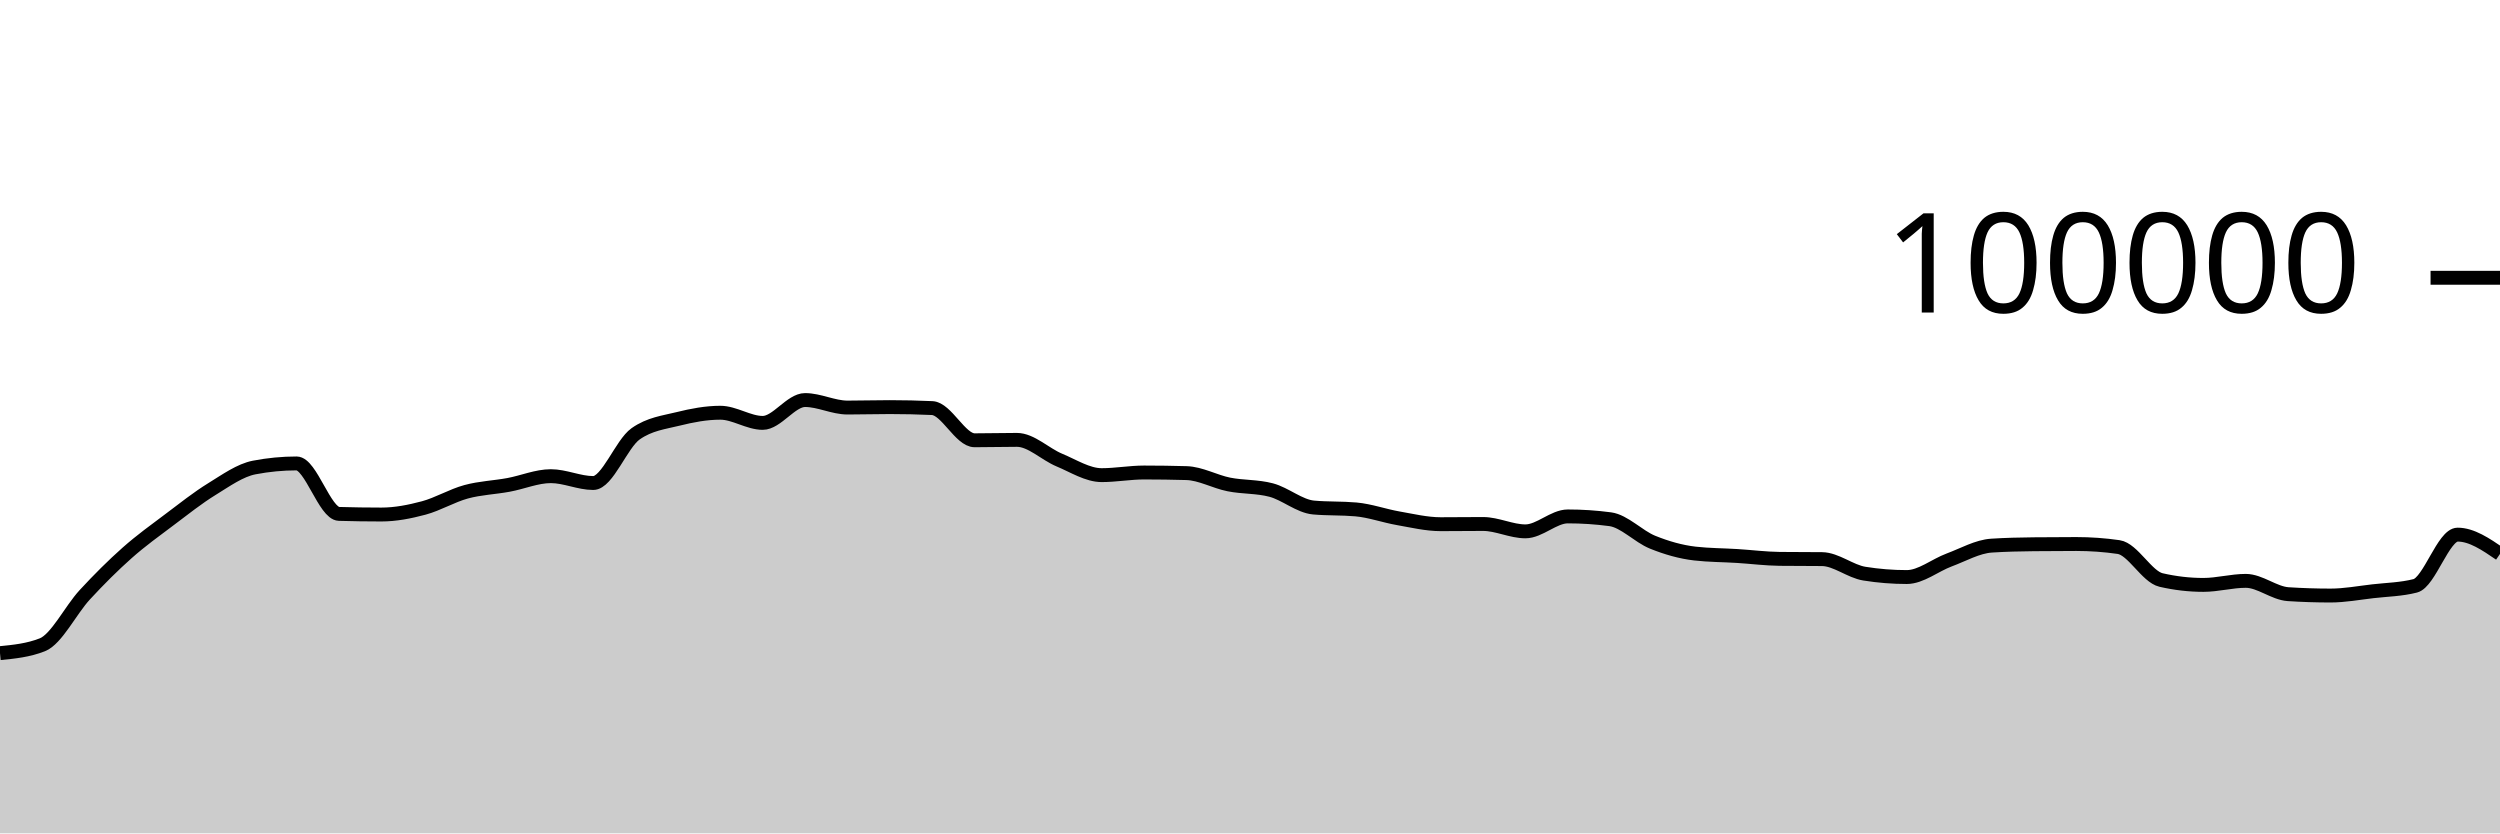
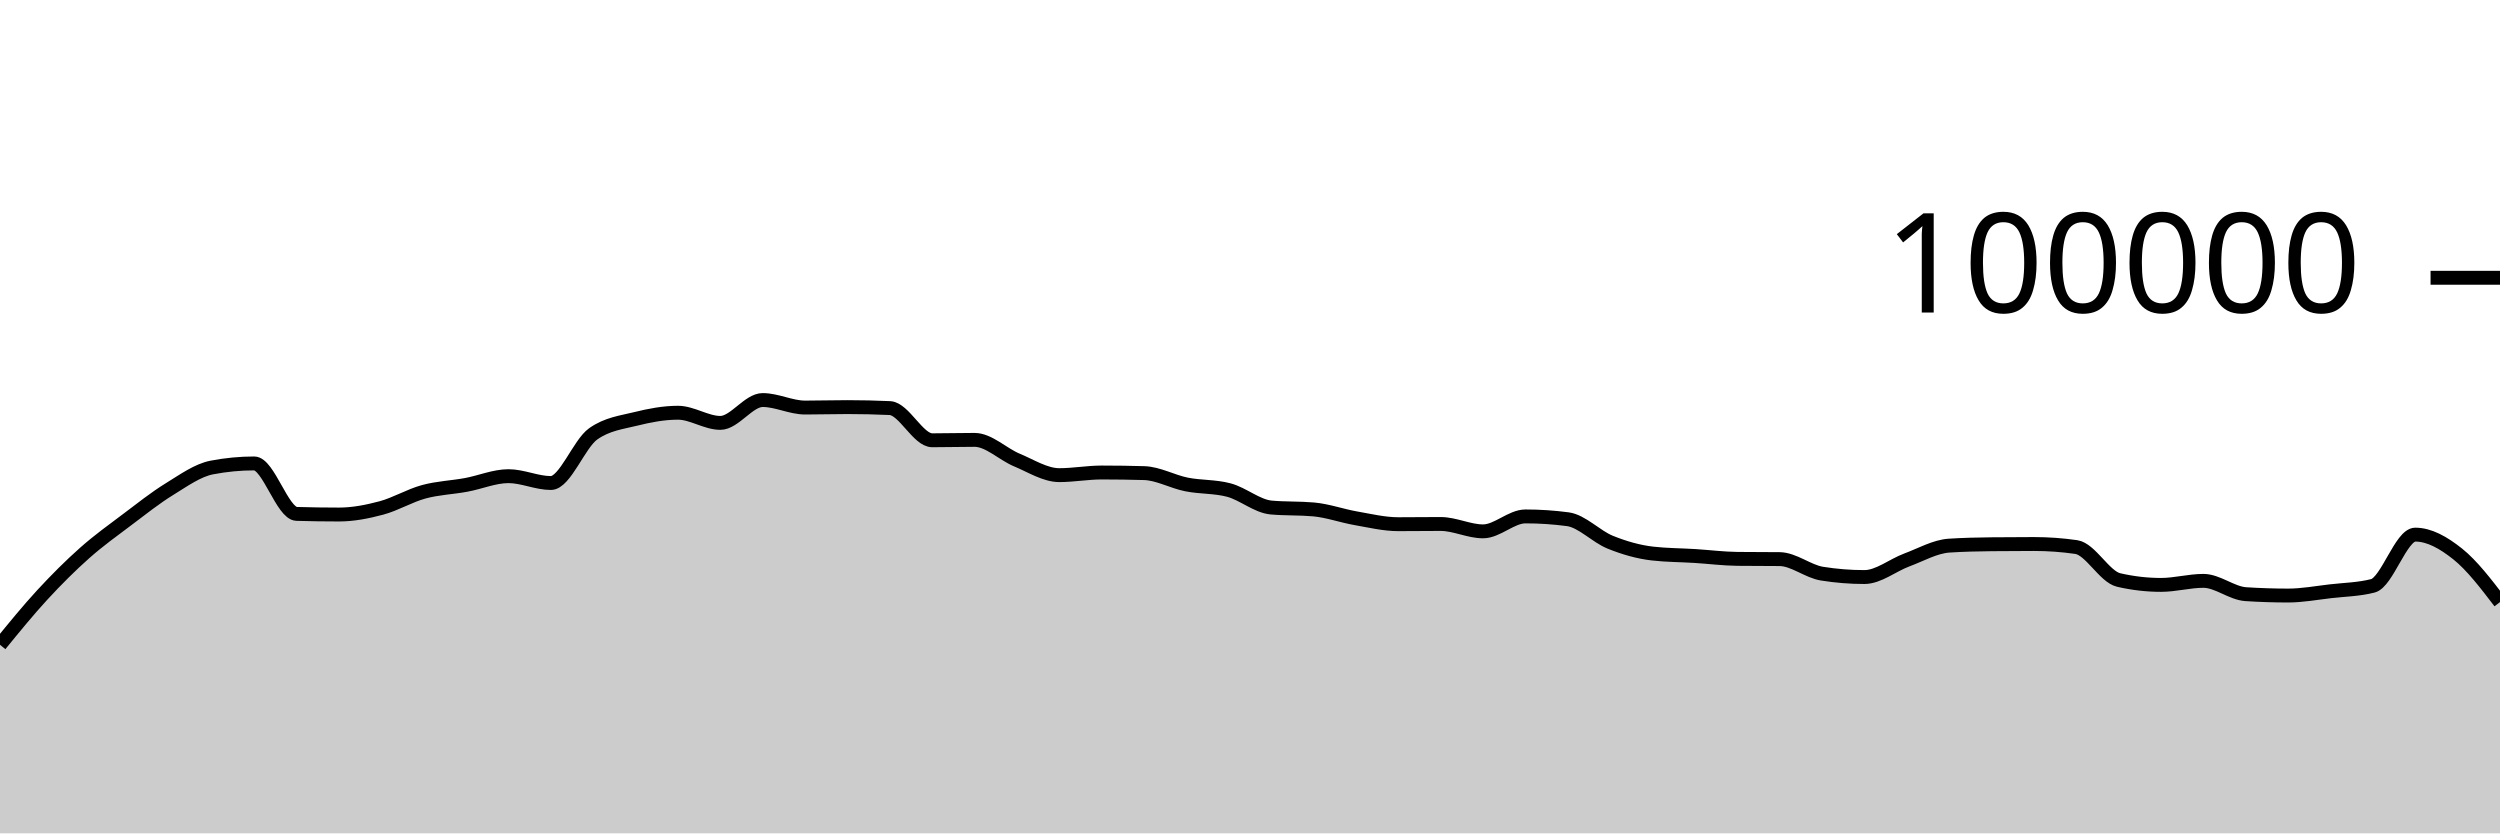
<svg xmlns="http://www.w3.org/2000/svg" viewBox="0 0 180 60">
  <g transform="translate(0,20)">
-     <path class="area" fill="rgba(0, 0, 0, 0.2)" d="M0,27.026C1.017,26.926,2.034,26.825,3.051,26.424C4.068,26.022,5.085,23.929,6.102,22.826C7.119,21.724,8.136,20.71,9.153,19.808C10.169,18.907,11.186,18.181,12.203,17.415C13.22,16.65,14.237,15.841,15.254,15.216C16.271,14.59,17.288,13.855,18.305,13.66C19.322,13.465,20.339,13.367,21.356,13.367C22.373,13.367,23.39,16.971,24.407,17.001C25.424,17.031,26.441,17.046,27.458,17.046C28.475,17.046,29.492,16.846,30.508,16.574C31.525,16.301,32.542,15.686,33.559,15.409C34.576,15.132,35.593,15.101,36.61,14.913C37.627,14.726,38.644,14.284,39.661,14.284C40.678,14.284,41.695,14.777,42.712,14.777C43.729,14.777,44.746,11.952,45.763,11.236C46.78,10.52,47.797,10.415,48.814,10.162C49.831,9.909,50.847,9.717,51.864,9.717C52.881,9.717,53.898,10.448,54.915,10.448C55.932,10.448,56.949,8.803,57.966,8.803C58.983,8.803,60,9.344,61.017,9.344C62.034,9.344,63.051,9.312,64.068,9.312C65.085,9.312,66.102,9.335,67.119,9.382C68.136,9.428,69.153,11.7,70.169,11.7C71.186,11.7,72.203,11.671,73.22,11.671C74.237,11.671,75.254,12.701,76.271,13.124C77.288,13.547,78.305,14.21,79.322,14.21C80.339,14.21,81.356,14.02,82.373,14.02C83.39,14.02,84.407,14.035,85.424,14.064C86.441,14.092,87.458,14.677,88.475,14.88C89.492,15.083,90.508,15.015,91.525,15.284C92.542,15.553,93.559,16.451,94.576,16.542C95.593,16.633,96.61,16.587,97.627,16.678C98.644,16.769,99.661,17.14,100.678,17.317C101.695,17.494,102.712,17.742,103.729,17.742C104.746,17.742,105.763,17.727,106.78,17.727C107.797,17.727,108.814,18.258,109.831,18.258C110.847,18.258,111.864,17.182,112.881,17.182C113.898,17.182,114.915,17.249,115.932,17.384C116.949,17.519,117.966,18.625,118.983,19.037C120,19.449,121.017,19.739,122.034,19.856C123.051,19.973,124.068,19.968,125.085,20.032C126.102,20.096,127.119,20.227,128.136,20.239C129.153,20.25,130.169,20.245,131.186,20.256C132.203,20.267,133.22,21.141,134.237,21.303C135.254,21.466,136.271,21.547,137.288,21.547C138.305,21.547,139.322,20.695,140.339,20.318C141.356,19.941,142.373,19.351,143.39,19.285C144.407,19.219,145.424,19.197,146.441,19.186C147.458,19.175,148.475,19.169,149.492,19.169C150.508,19.169,151.525,19.242,152.542,19.388C153.559,19.535,154.576,21.524,155.593,21.76C156.61,21.995,157.627,22.113,158.644,22.113C159.661,22.113,160.678,21.822,161.695,21.822C162.712,21.822,163.729,22.713,164.746,22.78C165.763,22.846,166.78,22.879,167.797,22.879C168.814,22.879,169.831,22.687,170.847,22.57C171.864,22.453,172.881,22.44,173.898,22.18C174.915,21.92,175.932,18.493,176.949,18.493C177.966,18.493,178.983,19.187,180,19.882L180,40C178.983,40,177.966,40,176.949,40C175.932,40,174.915,40,173.898,40C172.881,40,171.864,40,170.847,40C169.831,40,168.814,40,167.797,40C166.78,40,165.763,40,164.746,40C163.729,40,162.712,40,161.695,40C160.678,40,159.661,40,158.644,40C157.627,40,156.61,40,155.593,40C154.576,40,153.559,40,152.542,40C151.525,40,150.508,40,149.492,40C148.475,40,147.458,40,146.441,40C145.424,40,144.407,40,143.39,40C142.373,40,141.356,40,140.339,40C139.322,40,138.305,40,137.288,40C136.271,40,135.254,40,134.237,40C133.22,40,132.203,40,131.186,40C130.169,40,129.153,40,128.136,40C127.119,40,126.102,40,125.085,40C124.068,40,123.051,40,122.034,40C121.017,40,120,40,118.983,40C117.966,40,116.949,40,115.932,40C114.915,40,113.898,40,112.881,40C111.864,40,110.847,40,109.831,40C108.814,40,107.797,40,106.78,40C105.763,40,104.746,40,103.729,40C102.712,40,101.695,40,100.678,40C99.661,40,98.644,40,97.627,40C96.61,40,95.593,40,94.576,40C93.559,40,92.542,40,91.525,40C90.508,40,89.492,40,88.475,40C87.458,40,86.441,40,85.424,40C84.407,40,83.39,40,82.373,40C81.356,40,80.339,40,79.322,40C78.305,40,77.288,40,76.271,40C75.254,40,74.237,40,73.22,40C72.203,40,71.186,40,70.169,40C69.153,40,68.136,40,67.119,40C66.102,40,65.085,40,64.068,40C63.051,40,62.034,40,61.017,40C60,40,58.983,40,57.966,40C56.949,40,55.932,40,54.915,40C53.898,40,52.881,40,51.864,40C50.847,40,49.831,40,48.814,40C47.797,40,46.78,40,45.763,40C44.746,40,43.729,40,42.712,40C41.695,40,40.678,40,39.661,40C38.644,40,37.627,40,36.61,40C35.593,40,34.576,40,33.559,40C32.542,40,31.525,40,30.508,40C29.492,40,28.475,40,27.458,40C26.441,40,25.424,40,24.407,40C23.39,40,22.373,40,21.356,40C20.339,40,19.322,40,18.305,40C17.288,40,16.271,40,15.254,40C14.237,40,13.22,40,12.203,40C11.186,40,10.169,40,9.153,40C8.136,40,7.119,40,6.102,40C5.085,40,4.068,40,3.051,40C2.034,40,1.017,40,0,40Z" />
-     <path class="line" stroke="black" fill="none" d="M0,27.026C1.017,26.926,2.034,26.825,3.051,26.424C4.068,26.022,5.085,23.929,6.102,22.826C7.119,21.724,8.136,20.71,9.153,19.808C10.169,18.907,11.186,18.181,12.203,17.415C13.22,16.65,14.237,15.841,15.254,15.216C16.271,14.59,17.288,13.855,18.305,13.66C19.322,13.465,20.339,13.367,21.356,13.367C22.373,13.367,23.39,16.971,24.407,17.001C25.424,17.031,26.441,17.046,27.458,17.046C28.475,17.046,29.492,16.846,30.508,16.574C31.525,16.301,32.542,15.686,33.559,15.409C34.576,15.132,35.593,15.101,36.61,14.913C37.627,14.726,38.644,14.284,39.661,14.284C40.678,14.284,41.695,14.777,42.712,14.777C43.729,14.777,44.746,11.952,45.763,11.236C46.78,10.52,47.797,10.415,48.814,10.162C49.831,9.909,50.847,9.717,51.864,9.717C52.881,9.717,53.898,10.448,54.915,10.448C55.932,10.448,56.949,8.803,57.966,8.803C58.983,8.803,60,9.344,61.017,9.344C62.034,9.344,63.051,9.312,64.068,9.312C65.085,9.312,66.102,9.335,67.119,9.382C68.136,9.428,69.153,11.7,70.169,11.7C71.186,11.7,72.203,11.671,73.22,11.671C74.237,11.671,75.254,12.701,76.271,13.124C77.288,13.547,78.305,14.21,79.322,14.21C80.339,14.21,81.356,14.02,82.373,14.02C83.39,14.02,84.407,14.035,85.424,14.064C86.441,14.092,87.458,14.677,88.475,14.88C89.492,15.083,90.508,15.015,91.525,15.284C92.542,15.553,93.559,16.451,94.576,16.542C95.593,16.633,96.61,16.587,97.627,16.678C98.644,16.769,99.661,17.14,100.678,17.317C101.695,17.494,102.712,17.742,103.729,17.742C104.746,17.742,105.763,17.727,106.78,17.727C107.797,17.727,108.814,18.258,109.831,18.258C110.847,18.258,111.864,17.182,112.881,17.182C113.898,17.182,114.915,17.249,115.932,17.384C116.949,17.519,117.966,18.625,118.983,19.037C120,19.449,121.017,19.739,122.034,19.856C123.051,19.973,124.068,19.968,125.085,20.032C126.102,20.096,127.119,20.227,128.136,20.239C129.153,20.25,130.169,20.245,131.186,20.256C132.203,20.267,133.22,21.141,134.237,21.303C135.254,21.466,136.271,21.547,137.288,21.547C138.305,21.547,139.322,20.695,140.339,20.318C141.356,19.941,142.373,19.351,143.39,19.285C144.407,19.219,145.424,19.197,146.441,19.186C147.458,19.175,148.475,19.169,149.492,19.169C150.508,19.169,151.525,19.242,152.542,19.388C153.559,19.535,154.576,21.524,155.593,21.76C156.61,21.995,157.627,22.113,158.644,22.113C159.661,22.113,160.678,21.822,161.695,21.822C162.712,21.822,163.729,22.713,164.746,22.78C165.763,22.846,166.78,22.879,167.797,22.879C168.814,22.879,169.831,22.687,170.847,22.57C171.864,22.453,172.881,22.44,173.898,22.18C174.915,21.92,175.932,18.493,176.949,18.493C177.966,18.493,178.983,19.187,180,19.882" />
+     <path class="area" fill="rgba(0, 0, 0, 0.2)" d="M0,26.424C1.017,25.176,2.034,23.929,3.051,22.826C4.068,21.724,5.085,20.71,6.102,19.808C7.119,18.907,8.136,18.181,9.153,17.415C10.169,16.65,11.186,15.841,12.203,15.216C13.22,14.59,14.237,13.855,15.254,13.66C16.271,13.465,17.288,13.367,18.305,13.367C19.322,13.367,20.339,16.971,21.356,17.001C22.373,17.031,23.39,17.046,24.407,17.046C25.424,17.046,26.441,16.846,27.458,16.574C28.475,16.301,29.492,15.686,30.508,15.409C31.525,15.132,32.542,15.101,33.559,14.913C34.576,14.726,35.593,14.284,36.61,14.284C37.627,14.284,38.644,14.777,39.661,14.777C40.678,14.777,41.695,11.952,42.712,11.236C43.729,10.52,44.746,10.415,45.763,10.162C46.78,9.909,47.797,9.717,48.814,9.717C49.831,9.717,50.847,10.448,51.864,10.448C52.881,10.448,53.898,8.803,54.915,8.803C55.932,8.803,56.949,9.344,57.966,9.344C58.983,9.344,60,9.312,61.017,9.312C62.034,9.312,63.051,9.335,64.068,9.382C65.085,9.428,66.102,11.7,67.119,11.7C68.136,11.7,69.153,11.671,70.169,11.671C71.186,11.671,72.203,12.701,73.22,13.124C74.237,13.547,75.254,14.21,76.271,14.21C77.288,14.21,78.305,14.02,79.322,14.02C80.339,14.02,81.356,14.035,82.373,14.064C83.39,14.092,84.407,14.677,85.424,14.88C86.441,15.083,87.458,15.015,88.475,15.284C89.492,15.553,90.508,16.451,91.525,16.542C92.542,16.633,93.559,16.587,94.576,16.678C95.593,16.769,96.61,17.14,97.627,17.317C98.644,17.494,99.661,17.742,100.678,17.742C101.695,17.742,102.712,17.727,103.729,17.727C104.746,17.727,105.763,18.258,106.78,18.258C107.797,18.258,108.814,17.182,109.831,17.182C110.847,17.182,111.864,17.249,112.881,17.384C113.898,17.519,114.915,18.625,115.932,19.037C116.949,19.449,117.966,19.739,118.983,19.856C120,19.973,121.017,19.968,122.034,20.032C123.051,20.096,124.068,20.227,125.085,20.239C126.102,20.25,127.119,20.245,128.136,20.256C129.153,20.267,130.169,21.141,131.186,21.303C132.203,21.466,133.22,21.547,134.237,21.547C135.254,21.547,136.271,20.695,137.288,20.318C138.305,19.941,139.322,19.351,140.339,19.285C141.356,19.219,142.373,19.197,143.39,19.186C144.407,19.175,145.424,19.169,146.441,19.169C147.458,19.169,148.475,19.242,149.492,19.388C150.508,19.535,151.525,21.524,152.542,21.76C153.559,21.995,154.576,22.113,155.593,22.113C156.61,22.113,157.627,21.822,158.644,21.822C159.661,21.822,160.678,22.713,161.695,22.78C162.712,22.846,163.729,22.879,164.746,22.879C165.763,22.879,166.78,22.687,167.797,22.57C168.814,22.453,169.831,22.44,170.847,22.18C171.864,21.92,172.881,18.493,173.898,18.493C174.915,18.493,175.932,19.072,176.949,19.882C177.966,20.691,178.983,22.02,180,23.35L180,40C178.983,40,177.966,40,176.949,40C175.932,40,174.915,40,173.898,40C172.881,40,171.864,40,170.847,40C169.831,40,168.814,40,167.797,40C166.78,40,165.763,40,164.746,40C163.729,40,162.712,40,161.695,40C160.678,40,159.661,40,158.644,40C157.627,40,156.61,40,155.593,40C154.576,40,153.559,40,152.542,40C151.525,40,150.508,40,149.492,40C148.475,40,147.458,40,146.441,40C145.424,40,144.407,40,143.39,40C142.373,40,141.356,40,140.339,40C139.322,40,138.305,40,137.288,40C136.271,40,135.254,40,134.237,40C133.22,40,132.203,40,131.186,40C130.169,40,129.153,40,128.136,40C127.119,40,126.102,40,125.085,40C124.068,40,123.051,40,122.034,40C121.017,40,120,40,118.983,40C117.966,40,116.949,40,115.932,40C114.915,40,113.898,40,112.881,40C111.864,40,110.847,40,109.831,40C108.814,40,107.797,40,106.78,40C105.763,40,104.746,40,103.729,40C102.712,40,101.695,40,100.678,40C99.661,40,98.644,40,97.627,40C96.61,40,95.593,40,94.576,40C93.559,40,92.542,40,91.525,40C90.508,40,89.492,40,88.475,40C87.458,40,86.441,40,85.424,40C84.407,40,83.39,40,82.373,40C81.356,40,80.339,40,79.322,40C78.305,40,77.288,40,76.271,40C75.254,40,74.237,40,73.22,40C72.203,40,71.186,40,70.169,40C69.153,40,68.136,40,67.119,40C66.102,40,65.085,40,64.068,40C63.051,40,62.034,40,61.017,40C60,40,58.983,40,57.966,40C56.949,40,55.932,40,54.915,40C53.898,40,52.881,40,51.864,40C50.847,40,49.831,40,48.814,40C47.797,40,46.78,40,45.763,40C44.746,40,43.729,40,42.712,40C41.695,40,40.678,40,39.661,40C38.644,40,37.627,40,36.61,40C35.593,40,34.576,40,33.559,40C32.542,40,31.525,40,30.508,40C29.492,40,28.475,40,27.458,40C26.441,40,25.424,40,24.407,40C23.39,40,22.373,40,21.356,40C20.339,40,19.322,40,18.305,40C17.288,40,16.271,40,15.254,40C14.237,40,13.22,40,12.203,40C11.186,40,10.169,40,9.153,40C8.136,40,7.119,40,6.102,40C5.085,40,4.068,40,3.051,40C2.034,40,1.017,40,0,40Z" />
+     <path class="line" stroke="black" fill="none" d="M0,26.424C1.017,25.176,2.034,23.929,3.051,22.826C4.068,21.724,5.085,20.71,6.102,19.808C7.119,18.907,8.136,18.181,9.153,17.415C10.169,16.65,11.186,15.841,12.203,15.216C13.22,14.59,14.237,13.855,15.254,13.66C16.271,13.465,17.288,13.367,18.305,13.367C19.322,13.367,20.339,16.971,21.356,17.001C22.373,17.031,23.39,17.046,24.407,17.046C25.424,17.046,26.441,16.846,27.458,16.574C28.475,16.301,29.492,15.686,30.508,15.409C31.525,15.132,32.542,15.101,33.559,14.913C34.576,14.726,35.593,14.284,36.61,14.284C37.627,14.284,38.644,14.777,39.661,14.777C40.678,14.777,41.695,11.952,42.712,11.236C43.729,10.52,44.746,10.415,45.763,10.162C46.78,9.909,47.797,9.717,48.814,9.717C49.831,9.717,50.847,10.448,51.864,10.448C52.881,10.448,53.898,8.803,54.915,8.803C55.932,8.803,56.949,9.344,57.966,9.344C58.983,9.344,60,9.312,61.017,9.312C62.034,9.312,63.051,9.335,64.068,9.382C65.085,9.428,66.102,11.7,67.119,11.7C68.136,11.7,69.153,11.671,70.169,11.671C71.186,11.671,72.203,12.701,73.22,13.124C74.237,13.547,75.254,14.21,76.271,14.21C77.288,14.21,78.305,14.02,79.322,14.02C80.339,14.02,81.356,14.035,82.373,14.064C83.39,14.092,84.407,14.677,85.424,14.88C86.441,15.083,87.458,15.015,88.475,15.284C89.492,15.553,90.508,16.451,91.525,16.542C92.542,16.633,93.559,16.587,94.576,16.678C95.593,16.769,96.61,17.14,97.627,17.317C98.644,17.494,99.661,17.742,100.678,17.742C101.695,17.742,102.712,17.727,103.729,17.727C104.746,17.727,105.763,18.258,106.78,18.258C107.797,18.258,108.814,17.182,109.831,17.182C110.847,17.182,111.864,17.249,112.881,17.384C113.898,17.519,114.915,18.625,115.932,19.037C116.949,19.449,117.966,19.739,118.983,19.856C120,19.973,121.017,19.968,122.034,20.032C123.051,20.096,124.068,20.227,125.085,20.239C126.102,20.25,127.119,20.245,128.136,20.256C129.153,20.267,130.169,21.141,131.186,21.303C132.203,21.466,133.22,21.547,134.237,21.547C135.254,21.547,136.271,20.695,137.288,20.318C138.305,19.941,139.322,19.351,140.339,19.285C141.356,19.219,142.373,19.197,143.39,19.186C144.407,19.175,145.424,19.169,146.441,19.169C147.458,19.169,148.475,19.242,149.492,19.388C150.508,19.535,151.525,21.524,152.542,21.76C153.559,21.995,154.576,22.113,155.593,22.113C156.61,22.113,157.627,21.822,158.644,21.822C159.661,21.822,160.678,22.713,161.695,22.78C162.712,22.846,163.729,22.879,164.746,22.879C165.763,22.879,166.78,22.687,167.797,22.57C168.814,22.453,169.831,22.44,170.847,22.18C171.864,21.92,172.881,18.493,173.898,18.493C174.915,18.493,175.932,19.072,176.949,19.882C177.966,20.691,178.983,22.02,180,23.35" />
    <path class="axis-ceiling" stroke-width="1" stroke="black" fill="none" d="M175,0L180,0" />
    <text class="axis-ceiling-label" font-family="sans-serif" text-anchor="end" font-size="10px" x="170" y="2.5">100000</text>
  </g>
</svg>
